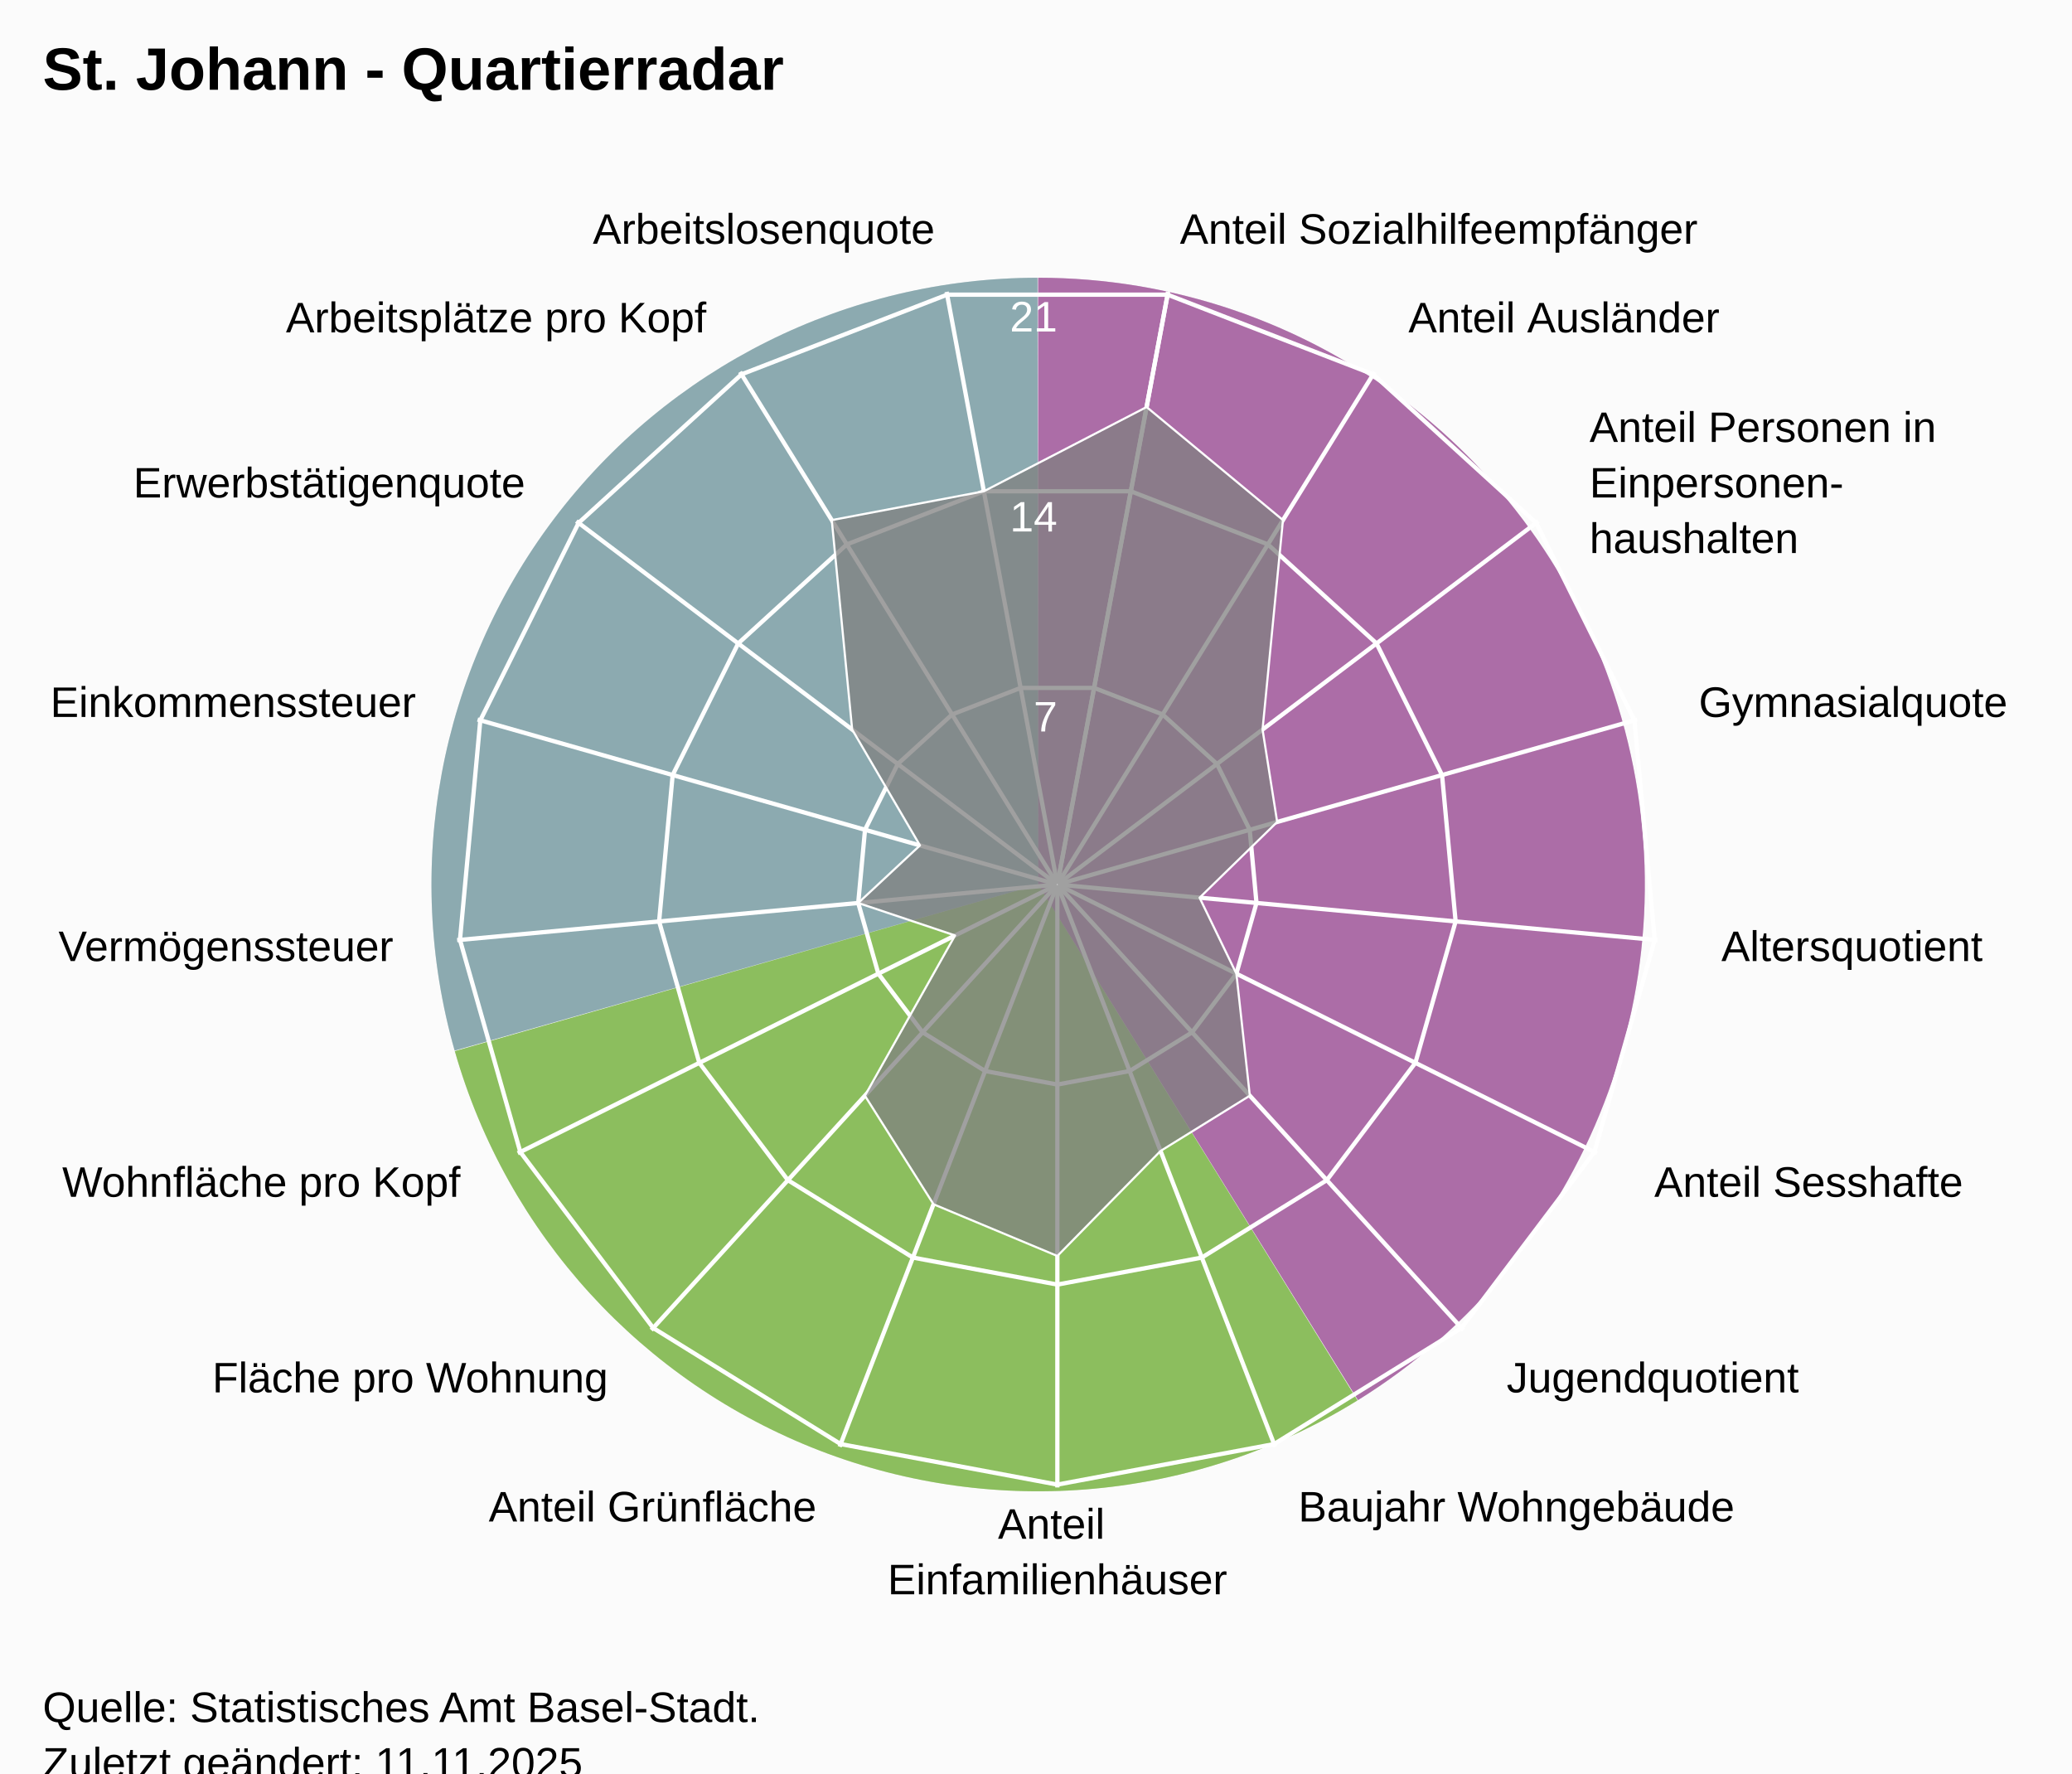
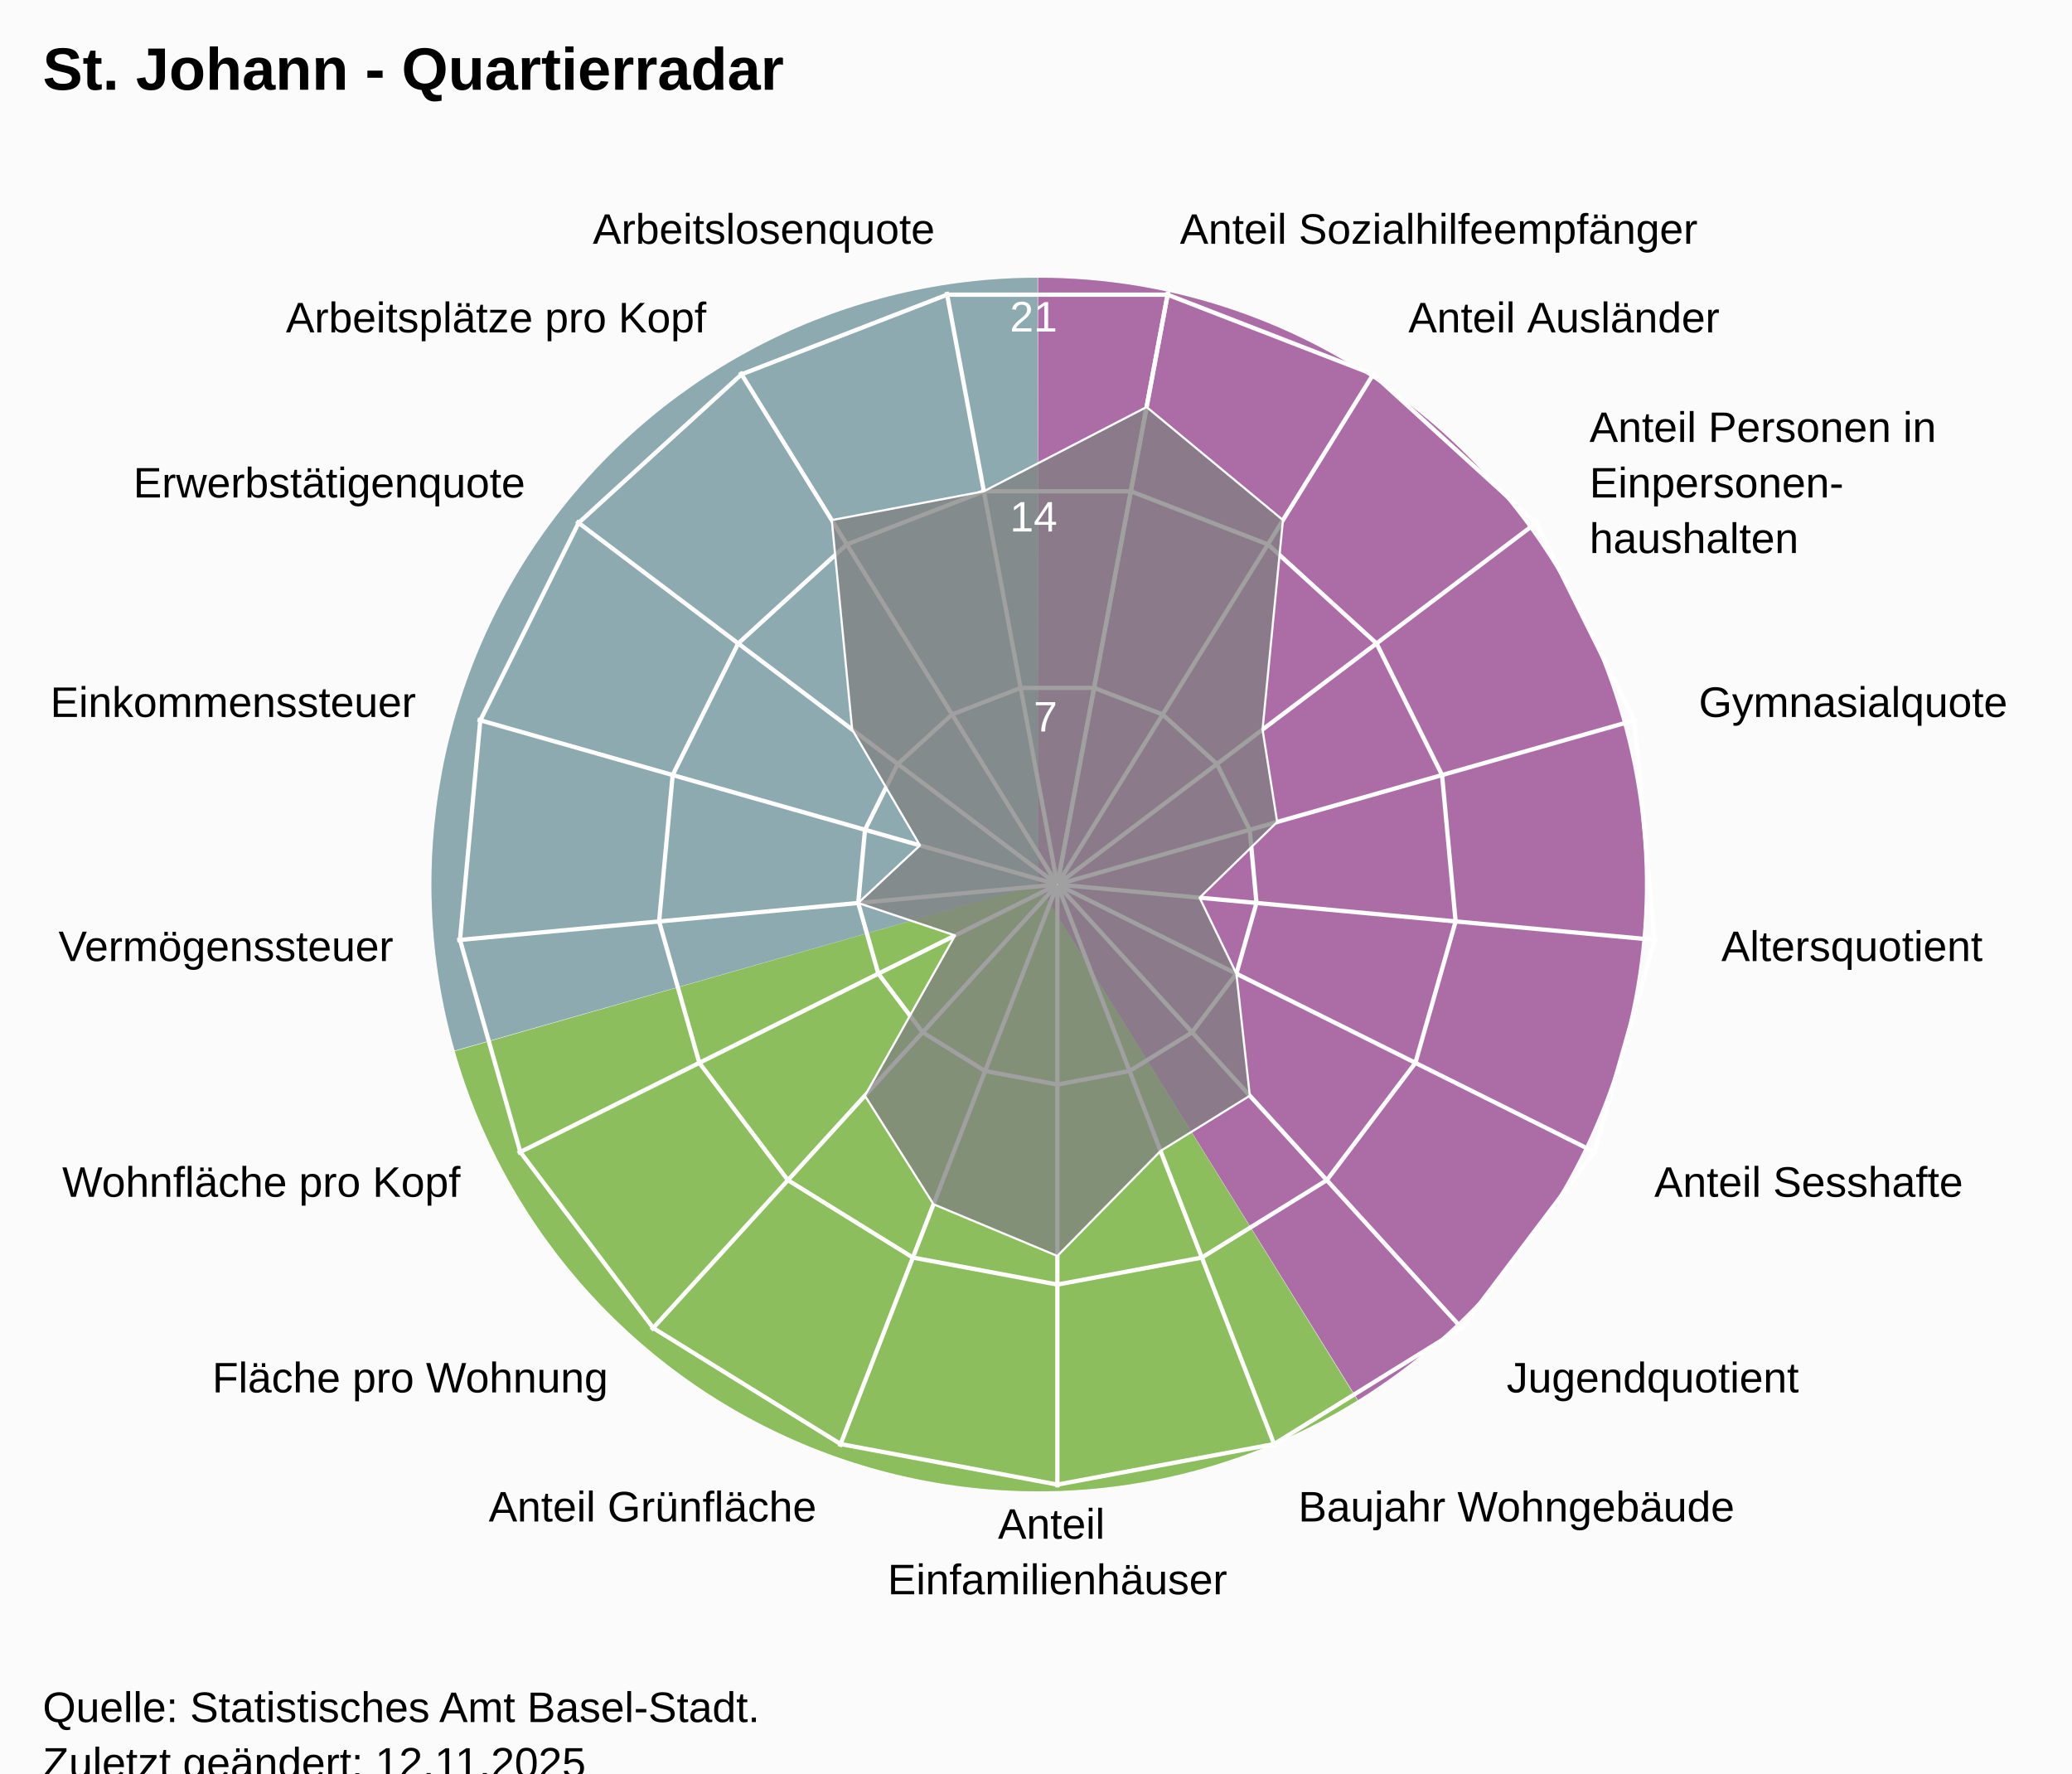
<svg xmlns="http://www.w3.org/2000/svg" version="1.1" class="highcharts-root" style="font-family:Arial;font-size:12px;" viewBox="0 0 485 415">
  <defs>
-     <clipPath id="highcharts-vnp13mk-25-">
+     <clipPath id="highcharts-3q6wpq5-25-">
      <rect x="0" y="0" width="455" height="332" fill="none" />
    </clipPath>
-     <clipPath id="highcharts-vnp13mk-44">
+     <clipPath id="highcharts-3q6wpq5-44">
      <circle cx="227.5" cy="166" r="141.1" />
    </clipPath>
-     <clipPath id="highcharts-vnp13mk-45-">
+     <clipPath id="highcharts-3q6wpq5-45-">
      <rect x="20" y="41" width="455" height="332" fill="none" />
    </clipPath>
  </defs>
  <rect fill="#fbfbfb" class="highcharts-background" x="0" y="0" width="485" height="428" rx="0" ry="0" />
  <rect fill="none" class="highcharts-plot-background" x="20" y="41" width="455" height="332" />
  <path fill="#923F8D" d="M 243 65 A 142 142 0 0 1 317.874 327.656 L 243 207 A 0 0 0 0 0 243 207 Z" fill-opacity="0.5" />
  <path fill="#68AB2B" d="M 317.753 327.731 A 142 142 0 0 1 106.46 245.997 L 243 207 A 0 0 0 0 0 243 207 Z" fill-opacity="0.5" />
  <path fill="#689199" d="M 106.421 245.86 A 142 142 0 0 1 242.858 65 L 243 207 A 0 0 0 0 0 243 207 Z" fill-opacity="0.5" />
  <path fill="#923F8D" d="M 243 65 A 142 142 0 0 1 317.874 327.656 L 243 207 A 0 0 0 0 0 243 207 Z" fill-opacity="0.5" />
  <path fill="#68AB2B" d="M 317.753 327.731 A 142 142 0 0 1 106.46 245.997 L 243 207 A 0 0 0 0 0 243 207 Z" fill-opacity="0.5" />
  <path fill="#689199" d="M 106.421 245.86 A 142 142 0 0 1 242.858 65 L 243 207 A 0 0 0 0 0 243 207 Z" fill-opacity="0.5" />
  <g class="highcharts-pane-group" data-z-index="0" />
  <g class="highcharts-grid highcharts-xaxis-grid" data-z-index="1">
    <path fill="none" stroke="white" stroke-width="1" data-z-index="1" class="highcharts-grid-line" d="M 247.5 207 L 273.427 68.302" opacity="1" />
    <path fill="none" stroke="white" stroke-width="1" data-z-index="1" class="highcharts-grid-line" d="M 247.5 207 L 321.78 87.034" opacity="1" />
    <path fill="none" stroke="white" stroke-width="1" data-z-index="1" class="highcharts-grid-line" d="M 247.5 207 L 360.1 121.968" opacity="1" />
    <path fill="none" stroke="white" stroke-width="1" data-z-index="1" class="highcharts-grid-line" d="M 247.5 207 L 383.214 168.386" opacity="1" />
    <path fill="none" stroke="white" stroke-width="1" data-z-index="1" class="highcharts-grid-line" d="M 247.5 207 L 387.998 220.019" opacity="1" />
    <path fill="none" stroke="white" stroke-width="1" data-z-index="1" class="highcharts-grid-line" d="M 247.5 207 L 373.808 269.894" opacity="1" />
    <path fill="none" stroke="white" stroke-width="1" data-z-index="1" class="highcharts-grid-line" d="M 247.5 207 L 342.558 311.274" opacity="1" />
    <path fill="none" stroke="white" stroke-width="1" data-z-index="1" class="highcharts-grid-line" d="M 247.5 207 L 298.471 338.572" opacity="1" />
    <path fill="none" stroke="white" stroke-width="1" data-z-index="1" class="highcharts-grid-line" d="M 247.5 207 L 247.5 348.1" opacity="1" />
    <path fill="none" stroke="white" stroke-width="1" data-z-index="1" class="highcharts-grid-line" d="M 247.5 207 L 196.529 338.572" opacity="1" />
    <path fill="none" stroke="white" stroke-width="1" data-z-index="1" class="highcharts-grid-line" d="M 247.5 207 L 152.442 311.274" opacity="1" />
    <path fill="none" stroke="white" stroke-width="1" data-z-index="1" class="highcharts-grid-line" d="M 247.5 207 L 121.192 269.894" opacity="1" />
    <path fill="none" stroke="white" stroke-width="1" data-z-index="1" class="highcharts-grid-line" d="M 247.5 207 L 107.002 220.019" opacity="1" />
    <path fill="none" stroke="white" stroke-width="1" data-z-index="1" class="highcharts-grid-line" d="M 247.5 207 L 111.786 168.386" opacity="1" />
    <path fill="none" stroke="white" stroke-width="1" data-z-index="1" class="highcharts-grid-line" d="M 247.5 207 L 134.9 121.968" opacity="1" />
    <path fill="none" stroke="white" stroke-width="1" data-z-index="1" class="highcharts-grid-line" d="M 247.5 207 L 173.22 87.034" opacity="1" />
    <path fill="none" stroke="white" stroke-width="1" data-z-index="1" class="highcharts-grid-line" d="M 247.5 207 L 221.573 68.302" opacity="1" />
    <path fill="none" stroke="white" stroke-width="1" data-z-index="1" class="highcharts-grid-line" d="M 247.5 207 L 273.427 68.302" opacity="1" />
  </g>
  <g class="highcharts-grid highcharts-yaxis-grid" data-z-index="1">
    <path fill="none" stroke="white" stroke-width="1" data-z-index="1" class="highcharts-grid-line" d="M 247.5 207 L 247.5 207 L 247.5 207 L 247.5 207 L 247.5 207 L 247.5 207 L 247.5 207 L 247.5 207 L 247.5 207 L 247.5 207 L 247.5 207 L 247.5 207 L 247.5 207 L 247.5 207 L 247.5 207 L 247.5 207 L 247.5 207 L 247.5 207 L 247.5 207" opacity="1" />
    <path fill="none" stroke="white" stroke-width="1" data-z-index="1" class="highcharts-grid-line" d="M 256.101 160.987 L 272.143 167.201 L 284.856 178.79 L 292.523 194.19 L 294.111 211.319 L 289.403 227.865 L 279.036 241.593 L 264.41 250.649 L 247.5 253.81 L 230.59 250.649 L 215.964 241.593 L 205.597 227.865 L 200.889 211.319 L 202.477 194.19 L 210.144 178.79 L 222.857 167.201 L 238.899 160.987 L 256.101 160.987 L 256.101 160.987" opacity="1" />
    <path fill="none" stroke="white" stroke-width="1" data-z-index="1" class="highcharts-grid-line" d="M 264.703 114.973 L 296.785 127.402 L 322.211 150.581 L 337.547 181.379 L 340.721 215.638 L 331.306 248.73 L 310.572 276.187 L 281.32 294.299 L 247.5 300.621 L 213.68 294.299 L 184.428 276.187 L 163.694 248.73 L 154.279 215.638 L 157.453 181.379 L 172.789 150.581 L 198.215 127.402 L 230.297 114.973 L 264.703 114.973 L 264.703 114.973" opacity="1" />
    <path fill="none" stroke="white" stroke-width="1" data-z-index="1" class="highcharts-grid-line" d="M 273.304 68.96 L 321.428 87.603 L 359.567 122.371 L 382.57 168.569 L 387.332 219.957 L 373.209 269.596 L 342.108 310.78 L 298.23 337.948 L 247.5 347.431 L 196.77 337.948 L 152.892 310.78 L 121.791 269.596 L 107.668 219.957 L 112.43 168.569 L 135.433 122.371 L 173.572 87.603 L 221.696 68.96 L 273.304 68.96 L 273.304 68.96" opacity="1" />
  </g>
  <rect fill="none" class="highcharts-plot-border" data-z-index="1" x="20" y="41" width="455" height="332" />
  <g class="highcharts-axis highcharts-xaxis" data-z-index="2">
    <path fill="none" class="highcharts-axis-line" data-z-index="7" d="M 247.5 65.9 A 141.1 141.1 0 1 1 247.359 65.9 M 247.5 207 A 0 0 0 1 0 247.5 207" />
  </g>
  <g class="highcharts-axis highcharts-yaxis" data-z-index="2">
    <path fill="none" class="highcharts-axis-line" data-z-index="7" d="M 247.5 207 L 247.5 65.9" />
  </g>
  <g class="highcharts-series-group" data-z-index="3">
-     <g class="highcharts-series highcharts-series-0 highcharts-area-series" data-z-index="0.1" opacity="1" transform="translate(20,41) scale(1 1)" clip-path="url(#highcharts-vnp13mk-44)">
+     <g class="highcharts-series highcharts-series-0 highcharts-area-series" data-z-index="0.1" opacity="1" transform="translate(20,41) scale(1 1)" clip-path="url(#highcharts-3q6wpq5-44)">
      <path fill="rgb(128,128,128)" fill-opacity="0.75" d="M 248.389 54.253 L 280.305 80.716 L 275.529 129.731 L 278.955 151.36 L 260.793 169.085 L 269.403 186.865 L 272.551 215.419 L 251.657 228.356 L 227.5 252.934 L 198.512 240.828 L 182.449 215.419 L 203.555 177.923 L 180.889 170.319 L 195.34 156.85 L 179.471 129.731 L 174.695 80.716 L 210.297 73.973 L 248.389 54.253 L 227.518 165.902 L 227.482 165.902 L 227.447 165.915 L 227.42 165.94 L 227.404 165.973 L 227.4 166.009 L 227.41 166.045 L 227.433 166.074 L 227.464 166.093 L 227.5 166.1 L 227.536 166.093 L 227.567 166.074 L 227.59 166.045 L 227.6 166.009 L 227.596 165.973 L 227.58 165.94 L 227.553 165.915 L 227.518 165.902" class="highcharts-area" data-z-index="0" />
      <path fill="none" d="M 248.389 54.253 L 280.305 80.716 L 275.529 129.731 L 278.955 151.36 L 260.793 169.085 L 269.403 186.865 L 272.551 215.419 L 251.657 228.356 L 227.5 252.934 L 198.512 240.828 L 182.449 215.419 L 203.555 177.923 L 180.889 170.319 L 195.34 156.85 L 179.471 129.731 L 174.695 80.716 L 210.297 73.973 L 248.389 54.253" class="highcharts-graph" data-z-index="1" stroke="white" stroke-width="0.5" stroke-linejoin="round" stroke-linecap="round" />
    </g>
    <g class="highcharts-markers highcharts-series-0 highcharts-area-series" data-z-index="0.1" opacity="1" transform="translate(20,41) scale(1 1)" clip-path="none" />
  </g>
  <text x="10" text-anchor="start" class="highcharts-title" data-z-index="4" style="color:#000000;font-size:14px;font-weight:bold;font-family:Arial;fill:#000000;" y="21">
    <tspan>St. Johann - Quartierradar</tspan>
  </text>
  <text x="10" text-anchor="start" class="highcharts-subtitle" data-z-index="4" style="color:#000000;font-size:12px;font-weight:normal;font-family:Arial;fill:#000000;" y="40" />
  <text x="10" text-anchor="start" class="highcharts-caption" data-z-index="4" style="color:#666666;fill:#666666;" y="385" />
  <g class="highcharts-axis-labels highcharts-xaxis-labels" data-z-index="7">
    <text x="276.183" style="color:#000000;cursor:default;font-size:10px;fill:#000000;" transform="translate(0,0)" text-anchor="start" y="57.058" opacity="1">
      <tspan>Anteil Sozialhilfeempfänger</tspan>
    </text>
    <text x="329.676" style="color:#000000;cursor:default;font-size:10px;fill:#000000;" transform="translate(0,0)" text-anchor="start" y="77.781" opacity="1">
      <tspan>Anteil Ausländer</tspan>
    </text>
    <text x="372.07" style="color:#000000;cursor:default;font-size:10px;fill:#000000;" transform="translate(0,0)" text-anchor="start" y="103.429" opacity="1">
      <tspan>Anteil Personen in</tspan>
      <tspan dy="13" x="372.07">Einpersonen-</tspan>
      <tspan dy="13" x="372.07">haushalten</tspan>
    </text>
    <text x="397.641" style="color:#000000;cursor:default;font-size:10px;fill:#000000;" transform="translate(0,0)" text-anchor="start" y="167.781" opacity="1">
      <tspan>Gymnasialquote</tspan>
    </text>
    <text x="402.934" style="color:#000000;cursor:default;font-size:10px;fill:#000000;" transform="translate(0,0)" text-anchor="start" y="224.903" opacity="1">
      <tspan>Altersquotient</tspan>
    </text>
    <text x="387.235" style="color:#000000;cursor:default;font-size:10px;fill:#000000;" transform="translate(0,0)" text-anchor="start" y="280.08" opacity="1">
      <tspan>Anteil Sesshafte</tspan>
    </text>
    <text x="352.664" style="color:#000000;cursor:default;font-size:10px;fill:#000000;" transform="translate(0,0)" text-anchor="start" y="325.859" opacity="1">
      <tspan>Jugendquotient</tspan>
    </text>
    <text x="303.89" style="color:#000000;cursor:default;font-size:10px;fill:#000000;" transform="translate(0,0)" text-anchor="start" y="356.059" opacity="1">
      <tspan>Baujahr Wohngebäude</tspan>
    </text>
    <text x="247.5" style="color:#000000;cursor:default;font-size:10px;fill:#000000;" transform="translate(0,0)" text-anchor="middle" y="360.1" opacity="1">
      <tspan>Anteil</tspan>
      <tspan dy="13" x="247.5">Einfamilienhäuser</tspan>
    </text>
    <text x="191.11" style="color:#000000;cursor:default;font-size:10px;fill:#000000;" transform="translate(0,0)" text-anchor="end" y="356.059" opacity="1">
      <tspan>Anteil Grünfläche</tspan>
    </text>
    <text x="142.336" style="color:#000000;cursor:default;font-size:10px;fill:#000000;" transform="translate(0,0)" text-anchor="end" y="325.859" opacity="1">
      <tspan>Fläche pro Wohnung</tspan>
    </text>
    <text x="107.765" style="color:#000000;cursor:default;font-size:10px;fill:#000000;" transform="translate(0,0)" text-anchor="end" y="280.08" opacity="1">
      <tspan>Wohnfläche pro Kopf</tspan>
    </text>
    <text x="92.066" style="color:#000000;cursor:default;font-size:10px;fill:#000000;" transform="translate(0,0)" text-anchor="end" y="224.903" opacity="1">
      <tspan>Vermögenssteuer</tspan>
    </text>
    <text x="97.359" style="color:#000000;cursor:default;font-size:10px;fill:#000000;" transform="translate(0,0)" text-anchor="end" y="167.781" opacity="1">
      <tspan>Einkommenssteuer</tspan>
    </text>
    <text x="122.93" style="color:#000000;cursor:default;font-size:10px;fill:#000000;" transform="translate(0,0)" text-anchor="end" y="116.429" opacity="1">
      <tspan>Erwerbstätigenquote</tspan>
    </text>
    <text x="165.324" style="color:#000000;cursor:default;font-size:10px;fill:#000000;" transform="translate(0,0)" text-anchor="end" y="77.781" opacity="1">
      <tspan>Arbeitsplätze pro Kopf</tspan>
    </text>
    <text x="218.817" style="color:#000000;cursor:default;font-size:10px;fill:#000000;" transform="translate(0,0)" text-anchor="end" y="57.058" opacity="1">
      <tspan>Arbeitslosenquote</tspan>
    </text>
    <text x="0" style="color:#000000;cursor:default;font-size:10px;fill:#000000;" transform="translate(0,0)" text-anchor="middle" y="-9999">17</text>
  </g>
  <g class="highcharts-axis-labels highcharts-yaxis-labels" data-z-index="7">
    <text x="0" style="color:white;cursor:default;font-size:10px;fill:white;" text-anchor="end" transform="translate(0,0)" y="-9999" opacity="0">
      <tspan>0</tspan>
    </text>
    <text x="247.5" style="color:white;cursor:default;font-size:10px;fill:white;" text-anchor="end" transform="translate(0,0)" y="171.19" opacity="1">
      <tspan>7</tspan>
    </text>
    <text x="247.5" style="color:white;cursor:default;font-size:10px;fill:white;" text-anchor="end" transform="translate(0,0)" y="124.379" opacity="1">
      <tspan>14</tspan>
    </text>
    <text x="247.5" style="color:white;cursor:default;font-size:10px;fill:white;" text-anchor="end" transform="translate(0,0)" y="77.569" opacity="1">
      <tspan>21</tspan>
    </text>
  </g>
  <text x="10" class="highcharts-credits" text-anchor="start" data-z-index="8" style="cursor:default;color:#000000;font-size:10px;fill:#000000;" y="403">
    <tspan>Quelle: Statistisches Amt Basel-Stadt.</tspan>
-     <tspan x="10" dy="13">Zuletzt geändert: 11.11.2025</tspan>
+     <tspan x="10" dy="13">Zuletzt geändert: 12.11.2025</tspan>
  </text>
-   <g class="highcharts-control-points" data-z-index="99" clip-path="url(#highcharts-vnp13mk-45-)" />
+   <g class="highcharts-control-points" data-z-index="99" clip-path="url(#highcharts-3q6wpq5-45-)" />
</svg>
